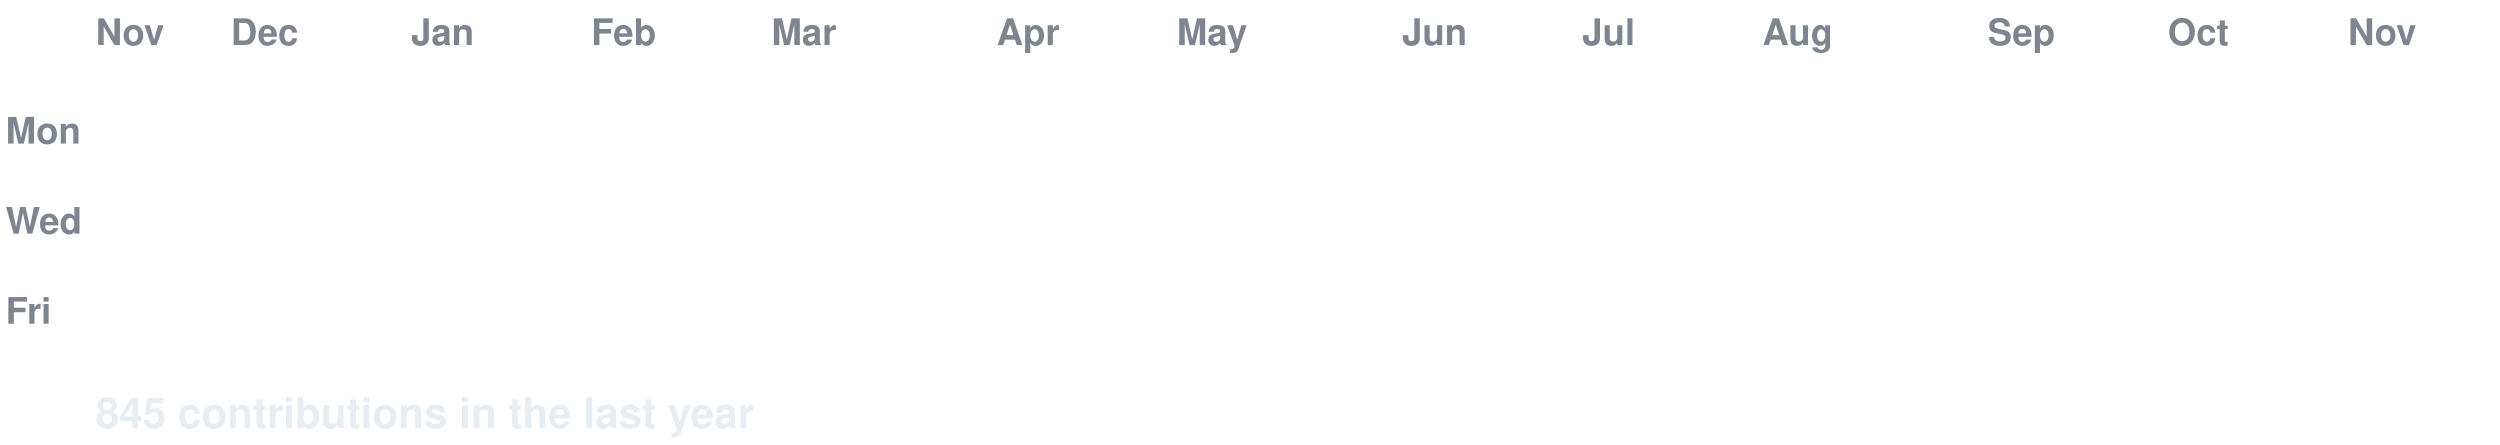
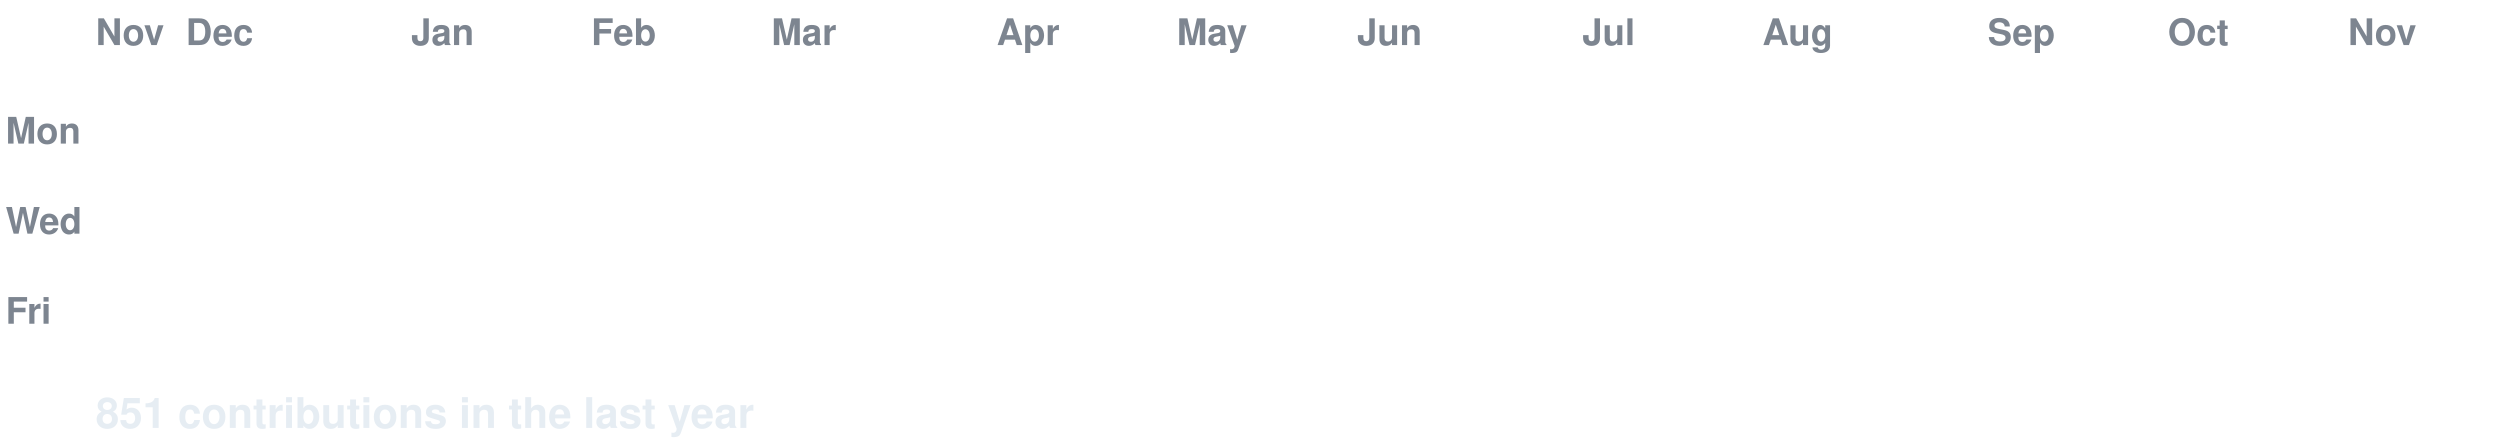
<svg xmlns="http://www.w3.org/2000/svg" width="888" height="158" viewBox="0 0 888 158" font-family="-apple-system,Segoe UI,Helvetica,Arial,sans-serif">
  <style>
  text.lbl { fill:#7d8590; font-size:13px; font-weight:600; }
  text.total { fill:#e6edf3; font-size:15px; font-weight:700; }
  .c { transform-box:fill-box; transform-origin:center; opacity:0; animation:pop 0.55s ease-out both; }
  .g { animation:pop 0.55s ease-out both, flash 0.7s ease-out both; }
  @keyframes pop { 0%{opacity:0;transform:scale(.2)} 60%{opacity:1;transform:scale(1.1)} 100%{opacity:1;transform:scale(1)} }
  @keyframes flash { 0%{filter:brightness(2.4)} 45%{filter:brightness(2.4)} 100%{filter:brightness(1)} }
  @media (prefers-reduced-motion: reduce) { .c { opacity:1 !important; animation:none !important; } }
</style>
  <rect width="888" height="158" fill="none" />
  <text class="lbl" x="34" y="16">Nov</text>
-   <text class="lbl" x="82" y="16">Dec</text>
+   <text class="lbl" x="66" y="16">Dec</text>
  <text class="lbl" x="146" y="16">Jan</text>
  <text class="lbl" x="210" y="16">Feb</text>
  <text class="lbl" x="274" y="16">Mar</text>
  <text class="lbl" x="354" y="16">Apr</text>
  <text class="lbl" x="418" y="16">May</text>
-   <text class="lbl" x="498" y="16">Jun</text>
+   <text class="lbl" x="482" y="16">Jun</text>
  <text class="lbl" x="562" y="16">Jul</text>
  <text class="lbl" x="626" y="16">Aug</text>
  <text class="lbl" x="706" y="16">Sep</text>
  <text class="lbl" x="770" y="16">Oct</text>
  <text class="lbl" x="834" y="16">Nov</text>
  <text class="lbl" x="2" y="51">Mon</text>
  <text class="lbl" x="2" y="83">Wed</text>
  <text class="lbl" x="2" y="115">Fri</text>
  <rect class="c e" x="34" y="24" width="13" height="13" rx="2.5" fill="#161b22" style="animation-delay:0.0s" />
  <rect class="c e" x="34" y="40" width="13" height="13" rx="2.5" fill="#161b22" style="animation-delay:0.036s" />
  <rect class="c e" x="34" y="56" width="13" height="13" rx="2.5" fill="#161b22" style="animation-delay:0.072s" />
  <rect class="c e" x="34" y="72" width="13" height="13" rx="2.5" fill="#161b22" style="animation-delay:0.107s" />
  <rect class="c e" x="34" y="88" width="13" height="13" rx="2.5" fill="#161b22" style="animation-delay:0.143s" />
  <rect class="c e" x="34" y="104" width="13" height="13" rx="2.5" fill="#161b22" style="animation-delay:0.179s" />
  <rect class="c e" x="34" y="120" width="13" height="13" rx="2.5" fill="#161b22" style="animation-delay:0.215s" />
  <rect class="c e" x="50" y="24" width="13" height="13" rx="2.5" fill="#161b22" style="animation-delay:0.065s" />
  <rect class="c e" x="50" y="40" width="13" height="13" rx="2.5" fill="#161b22" style="animation-delay:0.101s" />
  <rect class="c e" x="50" y="56" width="13" height="13" rx="2.5" fill="#161b22" style="animation-delay:0.137s" />
  <rect class="c e" x="50" y="72" width="13" height="13" rx="2.5" fill="#161b22" style="animation-delay:0.173s" />
  <rect class="c e" x="50" y="88" width="13" height="13" rx="2.5" fill="#161b22" style="animation-delay:0.208s" />
  <rect class="c e" x="50" y="104" width="13" height="13" rx="2.5" fill="#161b22" style="animation-delay:0.244s" />
  <rect class="c e" x="50" y="120" width="13" height="13" rx="2.5" fill="#161b22" style="animation-delay:0.28s" />
  <rect class="c e" x="66" y="24" width="13" height="13" rx="2.5" fill="#161b22" style="animation-delay:0.13s" />
  <rect class="c e" x="66" y="40" width="13" height="13" rx="2.5" fill="#161b22" style="animation-delay:0.166s" />
  <rect class="c e" x="66" y="56" width="13" height="13" rx="2.5" fill="#161b22" style="animation-delay:0.202s" />
  <rect class="c e" x="66" y="72" width="13" height="13" rx="2.5" fill="#161b22" style="animation-delay:0.238s" />
  <rect class="c e" x="66" y="88" width="13" height="13" rx="2.5" fill="#161b22" style="animation-delay:0.273s" />
  <rect class="c e" x="66" y="104" width="13" height="13" rx="2.5" fill="#161b22" style="animation-delay:0.309s" />
  <rect class="c e" x="66" y="120" width="13" height="13" rx="2.5" fill="#161b22" style="animation-delay:0.345s" />
  <rect class="c e" x="82" y="24" width="13" height="13" rx="2.5" fill="#161b22" style="animation-delay:0.195s" />
  <rect class="c e" x="82" y="40" width="13" height="13" rx="2.5" fill="#161b22" style="animation-delay:0.231s" />
  <rect class="c e" x="82" y="56" width="13" height="13" rx="2.5" fill="#161b22" style="animation-delay:0.267s" />
  <rect class="c e" x="82" y="72" width="13" height="13" rx="2.5" fill="#161b22" style="animation-delay:0.303s" />
  <rect class="c e" x="82" y="88" width="13" height="13" rx="2.5" fill="#161b22" style="animation-delay:0.339s" />
  <rect class="c e" x="82" y="104" width="13" height="13" rx="2.5" fill="#161b22" style="animation-delay:0.374s" />
  <rect class="c e" x="82" y="120" width="13" height="13" rx="2.5" fill="#161b22" style="animation-delay:0.41s" />
  <rect class="c e" x="98" y="24" width="13" height="13" rx="2.5" fill="#161b22" style="animation-delay:0.26s" />
  <rect class="c e" x="98" y="40" width="13" height="13" rx="2.5" fill="#161b22" style="animation-delay:0.296s" />
  <rect class="c e" x="98" y="56" width="13" height="13" rx="2.5" fill="#161b22" style="animation-delay:0.332s" />
  <rect class="c e" x="98" y="72" width="13" height="13" rx="2.5" fill="#161b22" style="animation-delay:0.368s" />
  <rect class="c e" x="98" y="88" width="13" height="13" rx="2.5" fill="#161b22" style="animation-delay:0.404s" />
  <rect class="c e" x="98" y="104" width="13" height="13" rx="2.5" fill="#161b22" style="animation-delay:0.439s" />
  <rect class="c e" x="98" y="120" width="13" height="13" rx="2.5" fill="#161b22" style="animation-delay:0.475s" />
  <rect class="c e" x="114" y="24" width="13" height="13" rx="2.5" fill="#161b22" style="animation-delay:0.325s" />
  <rect class="c e" x="114" y="40" width="13" height="13" rx="2.5" fill="#161b22" style="animation-delay:0.361s" />
  <rect class="c e" x="114" y="56" width="13" height="13" rx="2.5" fill="#161b22" style="animation-delay:0.397s" />
  <rect class="c e" x="114" y="72" width="13" height="13" rx="2.5" fill="#161b22" style="animation-delay:0.433s" />
  <rect class="c e" x="114" y="88" width="13" height="13" rx="2.5" fill="#161b22" style="animation-delay:0.469s" />
  <rect class="c e" x="114" y="104" width="13" height="13" rx="2.5" fill="#161b22" style="animation-delay:0.505s" />
  <rect class="c e" x="114" y="120" width="13" height="13" rx="2.5" fill="#161b22" style="animation-delay:0.54s" />
  <rect class="c e" x="130" y="24" width="13" height="13" rx="2.5" fill="#161b22" style="animation-delay:0.391s" />
  <rect class="c e" x="130" y="40" width="13" height="13" rx="2.5" fill="#161b22" style="animation-delay:0.426s" />
  <rect class="c e" x="130" y="56" width="13" height="13" rx="2.5" fill="#161b22" style="animation-delay:0.462s" />
  <rect class="c e" x="130" y="72" width="13" height="13" rx="2.5" fill="#161b22" style="animation-delay:0.498s" />
  <rect class="c e" x="130" y="88" width="13" height="13" rx="2.5" fill="#161b22" style="animation-delay:0.534s" />
  <rect class="c e" x="130" y="104" width="13" height="13" rx="2.5" fill="#161b22" style="animation-delay:0.57s" />
  <rect class="c e" x="130" y="120" width="13" height="13" rx="2.5" fill="#161b22" style="animation-delay:0.605s" />
  <rect class="c e" x="146" y="24" width="13" height="13" rx="2.5" fill="#161b22" style="animation-delay:0.456s" />
  <rect class="c e" x="146" y="40" width="13" height="13" rx="2.5" fill="#161b22" style="animation-delay:0.492s" />
  <rect class="c e" x="146" y="56" width="13" height="13" rx="2.5" fill="#161b22" style="animation-delay:0.527s" />
  <rect class="c e" x="146" y="72" width="13" height="13" rx="2.5" fill="#161b22" style="animation-delay:0.563s" />
  <rect class="c e" x="146" y="88" width="13" height="13" rx="2.5" fill="#161b22" style="animation-delay:0.599s" />
  <rect class="c e" x="146" y="104" width="13" height="13" rx="2.5" fill="#161b22" style="animation-delay:0.635s" />
  <rect class="c e" x="146" y="120" width="13" height="13" rx="2.5" fill="#161b22" style="animation-delay:0.671s" />
  <rect class="c e" x="162" y="24" width="13" height="13" rx="2.5" fill="#161b22" style="animation-delay:0.521s" />
  <rect class="c e" x="162" y="40" width="13" height="13" rx="2.5" fill="#161b22" style="animation-delay:0.557s" />
  <rect class="c e" x="162" y="56" width="13" height="13" rx="2.5" fill="#161b22" style="animation-delay:0.592s" />
  <rect class="c e" x="162" y="72" width="13" height="13" rx="2.5" fill="#161b22" style="animation-delay:0.628s" />
  <rect class="c e" x="162" y="88" width="13" height="13" rx="2.5" fill="#161b22" style="animation-delay:0.664s" />
  <rect class="c e" x="162" y="104" width="13" height="13" rx="2.5" fill="#161b22" style="animation-delay:0.7s" />
  <rect class="c e" x="162" y="120" width="13" height="13" rx="2.5" fill="#161b22" style="animation-delay:0.736s" />
  <rect class="c e" x="178" y="24" width="13" height="13" rx="2.5" fill="#161b22" style="animation-delay:0.586s" />
  <rect class="c e" x="178" y="40" width="13" height="13" rx="2.5" fill="#161b22" style="animation-delay:0.622s" />
  <rect class="c e" x="178" y="56" width="13" height="13" rx="2.5" fill="#161b22" style="animation-delay:0.658s" />
  <rect class="c e" x="178" y="72" width="13" height="13" rx="2.5" fill="#161b22" style="animation-delay:0.693s" />
  <rect class="c e" x="178" y="88" width="13" height="13" rx="2.5" fill="#161b22" style="animation-delay:0.729s" />
  <rect class="c e" x="178" y="104" width="13" height="13" rx="2.5" fill="#161b22" style="animation-delay:0.765s" />
  <rect class="c e" x="178" y="120" width="13" height="13" rx="2.5" fill="#161b22" style="animation-delay:0.801s" />
  <rect class="c e" x="194" y="24" width="13" height="13" rx="2.5" fill="#161b22" style="animation-delay:0.651s" />
  <rect class="c e" x="194" y="40" width="13" height="13" rx="2.5" fill="#161b22" style="animation-delay:0.687s" />
  <rect class="c e" x="194" y="56" width="13" height="13" rx="2.5" fill="#161b22" style="animation-delay:0.723s" />
  <rect class="c e" x="194" y="72" width="13" height="13" rx="2.5" fill="#161b22" style="animation-delay:0.758s" />
  <rect class="c e" x="194" y="88" width="13" height="13" rx="2.5" fill="#161b22" style="animation-delay:0.794s" />
  <rect class="c e" x="194" y="104" width="13" height="13" rx="2.5" fill="#161b22" style="animation-delay:0.83s" />
  <rect class="c e" x="194" y="120" width="13" height="13" rx="2.5" fill="#161b22" style="animation-delay:0.866s" />
  <rect class="c e" x="210" y="24" width="13" height="13" rx="2.5" fill="#161b22" style="animation-delay:0.716s" />
  <rect class="c e" x="210" y="40" width="13" height="13" rx="2.5" fill="#161b22" style="animation-delay:0.752s" />
  <rect class="c e" x="210" y="56" width="13" height="13" rx="2.5" fill="#161b22" style="animation-delay:0.788s" />
  <rect class="c e" x="210" y="72" width="13" height="13" rx="2.5" fill="#161b22" style="animation-delay:0.824s" />
  <rect class="c e" x="210" y="88" width="13" height="13" rx="2.5" fill="#161b22" style="animation-delay:0.859s" />
  <rect class="c e" x="210" y="104" width="13" height="13" rx="2.5" fill="#161b22" style="animation-delay:0.895s" />
  <rect class="c e" x="210" y="120" width="13" height="13" rx="2.5" fill="#161b22" style="animation-delay:0.931s" />
  <rect class="c e" x="226" y="24" width="13" height="13" rx="2.5" fill="#161b22" style="animation-delay:0.781s" />
  <rect class="c e" x="226" y="40" width="13" height="13" rx="2.5" fill="#161b22" style="animation-delay:0.817s" />
  <rect class="c e" x="226" y="56" width="13" height="13" rx="2.5" fill="#161b22" style="animation-delay:0.853s" />
  <rect class="c e" x="226" y="72" width="13" height="13" rx="2.5" fill="#161b22" style="animation-delay:0.889s" />
  <rect class="c e" x="226" y="88" width="13" height="13" rx="2.5" fill="#161b22" style="animation-delay:0.924s" />
  <rect class="c e" x="226" y="104" width="13" height="13" rx="2.5" fill="#161b22" style="animation-delay:0.96s" />
  <rect class="c e" x="226" y="120" width="13" height="13" rx="2.5" fill="#161b22" style="animation-delay:0.996s" />
  <rect class="c e" x="242" y="24" width="13" height="13" rx="2.5" fill="#161b22" style="animation-delay:0.846s" />
  <rect class="c e" x="242" y="40" width="13" height="13" rx="2.5" fill="#161b22" style="animation-delay:0.882s" />
  <rect class="c e" x="242" y="56" width="13" height="13" rx="2.5" fill="#161b22" style="animation-delay:0.918s" />
  <rect class="c e" x="242" y="72" width="13" height="13" rx="2.5" fill="#161b22" style="animation-delay:0.954s" />
  <rect class="c e" x="242" y="88" width="13" height="13" rx="2.5" fill="#161b22" style="animation-delay:0.99s" />
  <rect class="c e" x="242" y="104" width="13" height="13" rx="2.5" fill="#161b22" style="animation-delay:1.025s" />
  <rect class="c e" x="242" y="120" width="13" height="13" rx="2.5" fill="#161b22" style="animation-delay:1.061s" />
  <rect class="c e" x="258" y="24" width="13" height="13" rx="2.5" fill="#161b22" style="animation-delay:0.911s" />
  <rect class="c e" x="258" y="40" width="13" height="13" rx="2.5" fill="#161b22" style="animation-delay:0.947s" />
  <rect class="c e" x="258" y="56" width="13" height="13" rx="2.5" fill="#161b22" style="animation-delay:0.983s" />
  <rect class="c e" x="258" y="72" width="13" height="13" rx="2.5" fill="#161b22" style="animation-delay:1.019s" />
  <rect class="c e" x="258" y="88" width="13" height="13" rx="2.5" fill="#161b22" style="animation-delay:1.055s" />
  <rect class="c e" x="258" y="104" width="13" height="13" rx="2.5" fill="#161b22" style="animation-delay:1.09s" />
  <rect class="c e" x="258" y="120" width="13" height="13" rx="2.5" fill="#161b22" style="animation-delay:1.126s" />
  <rect class="c e" x="274" y="24" width="13" height="13" rx="2.5" fill="#161b22" style="animation-delay:0.976s" />
  <rect class="c e" x="274" y="40" width="13" height="13" rx="2.5" fill="#161b22" style="animation-delay:1.012s" />
  <rect class="c e" x="274" y="56" width="13" height="13" rx="2.5" fill="#161b22" style="animation-delay:1.048s" />
  <rect class="c e" x="274" y="72" width="13" height="13" rx="2.5" fill="#161b22" style="animation-delay:1.084s" />
  <rect class="c e" x="274" y="88" width="13" height="13" rx="2.5" fill="#161b22" style="animation-delay:1.12s" />
  <rect class="c e" x="274" y="104" width="13" height="13" rx="2.5" fill="#161b22" style="animation-delay:1.156s" />
  <rect class="c e" x="274" y="120" width="13" height="13" rx="2.5" fill="#161b22" style="animation-delay:1.191s" />
  <rect class="c e" x="290" y="24" width="13" height="13" rx="2.5" fill="#161b22" style="animation-delay:1.042s" />
  <rect class="c e" x="290" y="40" width="13" height="13" rx="2.5" fill="#161b22" style="animation-delay:1.077s" />
  <rect class="c e" x="290" y="56" width="13" height="13" rx="2.5" fill="#161b22" style="animation-delay:1.113s" />
  <rect class="c e" x="290" y="72" width="13" height="13" rx="2.5" fill="#161b22" style="animation-delay:1.149s" />
  <rect class="c e" x="290" y="88" width="13" height="13" rx="2.5" fill="#161b22" style="animation-delay:1.185s" />
  <rect class="c e" x="290" y="104" width="13" height="13" rx="2.5" fill="#161b22" style="animation-delay:1.221s" />
  <rect class="c e" x="290" y="120" width="13" height="13" rx="2.5" fill="#161b22" style="animation-delay:1.256s" />
  <rect class="c e" x="306" y="24" width="13" height="13" rx="2.5" fill="#161b22" style="animation-delay:1.107s" />
  <rect class="c e" x="306" y="40" width="13" height="13" rx="2.5" fill="#161b22" style="animation-delay:1.142s" />
  <rect class="c e" x="306" y="56" width="13" height="13" rx="2.5" fill="#161b22" style="animation-delay:1.178s" />
  <rect class="c e" x="306" y="72" width="13" height="13" rx="2.5" fill="#161b22" style="animation-delay:1.214s" />
  <rect class="c e" x="306" y="88" width="13" height="13" rx="2.5" fill="#161b22" style="animation-delay:1.25s" />
  <rect class="c e" x="306" y="104" width="13" height="13" rx="2.5" fill="#161b22" style="animation-delay:1.286s" />
  <rect class="c e" x="306" y="120" width="13" height="13" rx="2.5" fill="#161b22" style="animation-delay:1.322s" />
  <rect class="c e" x="322" y="24" width="13" height="13" rx="2.5" fill="#161b22" style="animation-delay:1.172s" />
  <rect class="c e" x="322" y="40" width="13" height="13" rx="2.5" fill="#161b22" style="animation-delay:1.208s" />
  <rect class="c e" x="322" y="56" width="13" height="13" rx="2.5" fill="#161b22" style="animation-delay:1.243s" />
  <rect class="c e" x="322" y="72" width="13" height="13" rx="2.5" fill="#161b22" style="animation-delay:1.279s" />
  <rect class="c e" x="322" y="88" width="13" height="13" rx="2.5" fill="#161b22" style="animation-delay:1.315s" />
  <rect class="c e" x="322" y="104" width="13" height="13" rx="2.5" fill="#161b22" style="animation-delay:1.351s" />
  <rect class="c e" x="322" y="120" width="13" height="13" rx="2.5" fill="#161b22" style="animation-delay:1.387s" />
  <rect class="c e" x="338" y="24" width="13" height="13" rx="2.5" fill="#161b22" style="animation-delay:1.237s" />
  <rect class="c e" x="338" y="40" width="13" height="13" rx="2.5" fill="#161b22" style="animation-delay:1.273s" />
  <rect class="c e" x="338" y="56" width="13" height="13" rx="2.5" fill="#161b22" style="animation-delay:1.308s" />
  <rect class="c e" x="338" y="72" width="13" height="13" rx="2.5" fill="#161b22" style="animation-delay:1.344s" />
  <rect class="c e" x="338" y="88" width="13" height="13" rx="2.5" fill="#161b22" style="animation-delay:1.38s" />
  <rect class="c e" x="338" y="104" width="13" height="13" rx="2.5" fill="#161b22" style="animation-delay:1.416s" />
  <rect class="c e" x="338" y="120" width="13" height="13" rx="2.5" fill="#161b22" style="animation-delay:1.452s" />
  <rect class="c e" x="354" y="24" width="13" height="13" rx="2.5" fill="#161b22" style="animation-delay:1.302s" />
  <rect class="c e" x="354" y="40" width="13" height="13" rx="2.5" fill="#161b22" style="animation-delay:1.338s" />
  <rect class="c e" x="354" y="56" width="13" height="13" rx="2.5" fill="#161b22" style="animation-delay:1.374s" />
  <rect class="c e" x="354" y="72" width="13" height="13" rx="2.5" fill="#161b22" style="animation-delay:1.409s" />
  <rect class="c e" x="354" y="88" width="13" height="13" rx="2.5" fill="#161b22" style="animation-delay:1.445s" />
  <rect class="c e" x="354" y="104" width="13" height="13" rx="2.5" fill="#161b22" style="animation-delay:1.481s" />
  <rect class="c e" x="354" y="120" width="13" height="13" rx="2.5" fill="#161b22" style="animation-delay:1.517s" />
  <rect class="c e" x="370" y="24" width="13" height="13" rx="2.5" fill="#161b22" style="animation-delay:1.367s" />
  <rect class="c e" x="370" y="40" width="13" height="13" rx="2.5" fill="#161b22" style="animation-delay:1.403s" />
  <rect class="c e" x="370" y="56" width="13" height="13" rx="2.5" fill="#161b22" style="animation-delay:1.439s" />
  <rect class="c e" x="370" y="72" width="13" height="13" rx="2.5" fill="#161b22" style="animation-delay:1.475s" />
  <rect class="c e" x="370" y="88" width="13" height="13" rx="2.5" fill="#161b22" style="animation-delay:1.51s" />
  <rect class="c e" x="370" y="104" width="13" height="13" rx="2.5" fill="#161b22" style="animation-delay:1.546s" />
  <rect class="c e" x="370" y="120" width="13" height="13" rx="2.5" fill="#161b22" style="animation-delay:1.582s" />
  <rect class="c e" x="386" y="24" width="13" height="13" rx="2.5" fill="#161b22" style="animation-delay:1.432s" />
  <rect class="c e" x="386" y="40" width="13" height="13" rx="2.5" fill="#161b22" style="animation-delay:1.468s" />
  <rect class="c e" x="386" y="56" width="13" height="13" rx="2.5" fill="#161b22" style="animation-delay:1.504s" />
  <rect class="c e" x="386" y="72" width="13" height="13" rx="2.5" fill="#161b22" style="animation-delay:1.54s" />
  <rect class="c e" x="386" y="88" width="13" height="13" rx="2.5" fill="#161b22" style="animation-delay:1.575s" />
  <rect class="c e" x="386" y="104" width="13" height="13" rx="2.5" fill="#161b22" style="animation-delay:1.611s" />
  <rect class="c e" x="386" y="120" width="13" height="13" rx="2.5" fill="#161b22" style="animation-delay:1.647s" />
  <rect class="c e" x="402" y="24" width="13" height="13" rx="2.5" fill="#161b22" style="animation-delay:1.497s" />
  <rect class="c e" x="402" y="40" width="13" height="13" rx="2.5" fill="#161b22" style="animation-delay:1.533s" />
  <rect class="c e" x="402" y="56" width="13" height="13" rx="2.5" fill="#161b22" style="animation-delay:1.569s" />
  <rect class="c e" x="402" y="72" width="13" height="13" rx="2.5" fill="#161b22" style="animation-delay:1.605s" />
  <rect class="c e" x="402" y="88" width="13" height="13" rx="2.5" fill="#161b22" style="animation-delay:1.641s" />
  <rect class="c e" x="402" y="104" width="13" height="13" rx="2.5" fill="#161b22" style="animation-delay:1.676s" />
  <rect class="c e" x="402" y="120" width="13" height="13" rx="2.5" fill="#161b22" style="animation-delay:1.712s" />
  <rect class="c e" x="418" y="24" width="13" height="13" rx="2.5" fill="#161b22" style="animation-delay:1.562s" />
  <rect class="c e" x="418" y="40" width="13" height="13" rx="2.5" fill="#161b22" style="animation-delay:1.598s" />
  <rect class="c e" x="418" y="56" width="13" height="13" rx="2.5" fill="#161b22" style="animation-delay:1.634s" />
  <rect class="c e" x="418" y="72" width="13" height="13" rx="2.5" fill="#161b22" style="animation-delay:1.67s" />
  <rect class="c e" x="418" y="88" width="13" height="13" rx="2.5" fill="#161b22" style="animation-delay:1.706s" />
  <rect class="c e" x="418" y="104" width="13" height="13" rx="2.5" fill="#161b22" style="animation-delay:1.741s" />
  <rect class="c e" x="418" y="120" width="13" height="13" rx="2.5" fill="#161b22" style="animation-delay:1.777s" />
  <rect class="c e" x="434" y="24" width="13" height="13" rx="2.5" fill="#161b22" style="animation-delay:1.627s" />
  <rect class="c e" x="434" y="40" width="13" height="13" rx="2.5" fill="#161b22" style="animation-delay:1.663s" />
  <rect class="c e" x="434" y="56" width="13" height="13" rx="2.5" fill="#161b22" style="animation-delay:1.699s" />
  <rect class="c e" x="434" y="72" width="13" height="13" rx="2.5" fill="#161b22" style="animation-delay:1.735s" />
  <rect class="c e" x="434" y="88" width="13" height="13" rx="2.5" fill="#161b22" style="animation-delay:1.771s" />
  <rect class="c e" x="434" y="104" width="13" height="13" rx="2.5" fill="#161b22" style="animation-delay:1.807s" />
  <rect class="c e" x="434" y="120" width="13" height="13" rx="2.5" fill="#161b22" style="animation-delay:1.842s" />
  <rect class="c e" x="450" y="24" width="13" height="13" rx="2.5" fill="#161b22" style="animation-delay:1.693s" />
  <rect class="c e" x="450" y="40" width="13" height="13" rx="2.5" fill="#161b22" style="animation-delay:1.728s" />
  <rect class="c e" x="450" y="56" width="13" height="13" rx="2.5" fill="#161b22" style="animation-delay:1.764s" />
  <rect class="c e" x="450" y="72" width="13" height="13" rx="2.5" fill="#161b22" style="animation-delay:1.8s" />
  <rect class="c e" x="450" y="88" width="13" height="13" rx="2.5" fill="#161b22" style="animation-delay:1.836s" />
  <rect class="c e" x="450" y="104" width="13" height="13" rx="2.5" fill="#161b22" style="animation-delay:1.872s" />
  <rect class="c e" x="450" y="120" width="13" height="13" rx="2.5" fill="#161b22" style="animation-delay:1.907s" />
  <rect class="c e" x="466" y="24" width="13" height="13" rx="2.5" fill="#161b22" style="animation-delay:1.758s" />
  <rect class="c e" x="466" y="40" width="13" height="13" rx="2.5" fill="#161b22" style="animation-delay:1.793s" />
  <rect class="c e" x="466" y="56" width="13" height="13" rx="2.5" fill="#161b22" style="animation-delay:1.829s" />
  <rect class="c e" x="466" y="72" width="13" height="13" rx="2.5" fill="#161b22" style="animation-delay:1.865s" />
  <rect class="c e" x="466" y="88" width="13" height="13" rx="2.5" fill="#161b22" style="animation-delay:1.901s" />
  <rect class="c e" x="466" y="104" width="13" height="13" rx="2.5" fill="#161b22" style="animation-delay:1.937s" />
  <rect class="c e" x="466" y="120" width="13" height="13" rx="2.5" fill="#161b22" style="animation-delay:1.973s" />
  <rect class="c e" x="482" y="24" width="13" height="13" rx="2.5" fill="#161b22" style="animation-delay:1.823s" />
  <rect class="c e" x="482" y="40" width="13" height="13" rx="2.5" fill="#161b22" style="animation-delay:1.859s" />
  <rect class="c e" x="482" y="56" width="13" height="13" rx="2.5" fill="#161b22" style="animation-delay:1.894s" />
  <rect class="c e" x="482" y="72" width="13" height="13" rx="2.5" fill="#161b22" style="animation-delay:1.93s" />
  <rect class="c e" x="482" y="88" width="13" height="13" rx="2.5" fill="#161b22" style="animation-delay:1.966s" />
  <rect class="c e" x="482" y="104" width="13" height="13" rx="2.5" fill="#161b22" style="animation-delay:2.002s" />
  <rect class="c e" x="482" y="120" width="13" height="13" rx="2.5" fill="#161b22" style="animation-delay:2.038s" />
  <rect class="c e" x="498" y="24" width="13" height="13" rx="2.5" fill="#161b22" style="animation-delay:1.888s" />
  <rect class="c e" x="498" y="40" width="13" height="13" rx="2.5" fill="#161b22" style="animation-delay:1.924s" />
  <rect class="c e" x="498" y="56" width="13" height="13" rx="2.5" fill="#161b22" style="animation-delay:1.959s" />
  <rect class="c e" x="498" y="72" width="13" height="13" rx="2.5" fill="#161b22" style="animation-delay:1.995s" />
  <rect class="c e" x="498" y="88" width="13" height="13" rx="2.5" fill="#161b22" style="animation-delay:2.031s" />
  <rect class="c e" x="498" y="104" width="13" height="13" rx="2.5" fill="#161b22" style="animation-delay:2.067s" />
  <rect class="c e" x="498" y="120" width="13" height="13" rx="2.5" fill="#161b22" style="animation-delay:2.103s" />
  <rect class="c e" x="514" y="24" width="13" height="13" rx="2.5" fill="#161b22" style="animation-delay:1.953s" />
  <rect class="c e" x="514" y="40" width="13" height="13" rx="2.5" fill="#161b22" style="animation-delay:1.989s" />
  <rect class="c e" x="514" y="56" width="13" height="13" rx="2.5" fill="#161b22" style="animation-delay:2.025s" />
  <rect class="c e" x="514" y="72" width="13" height="13" rx="2.5" fill="#161b22" style="animation-delay:2.06s" />
  <rect class="c e" x="514" y="88" width="13" height="13" rx="2.5" fill="#161b22" style="animation-delay:2.096s" />
  <rect class="c e" x="514" y="104" width="13" height="13" rx="2.5" fill="#161b22" style="animation-delay:2.132s" />
  <rect class="c e" x="514" y="120" width="13" height="13" rx="2.5" fill="#161b22" style="animation-delay:2.168s" />
  <rect class="c e" x="530" y="24" width="13" height="13" rx="2.5" fill="#161b22" style="animation-delay:2.018s" />
  <rect class="c e" x="530" y="40" width="13" height="13" rx="2.5" fill="#161b22" style="animation-delay:2.054s" />
  <rect class="c e" x="530" y="56" width="13" height="13" rx="2.5" fill="#161b22" style="animation-delay:2.09s" />
  <rect class="c e" x="530" y="72" width="13" height="13" rx="2.5" fill="#161b22" style="animation-delay:2.125s" />
  <rect class="c e" x="530" y="88" width="13" height="13" rx="2.5" fill="#161b22" style="animation-delay:2.161s" />
  <rect class="c e" x="530" y="104" width="13" height="13" rx="2.5" fill="#161b22" style="animation-delay:2.197s" />
  <rect class="c e" x="530" y="120" width="13" height="13" rx="2.5" fill="#161b22" style="animation-delay:2.233s" />
  <rect class="c e" x="546" y="24" width="13" height="13" rx="2.5" fill="#161b22" style="animation-delay:2.083s" />
  <rect class="c e" x="546" y="40" width="13" height="13" rx="2.5" fill="#161b22" style="animation-delay:2.119s" />
  <rect class="c e" x="546" y="56" width="13" height="13" rx="2.5" fill="#161b22" style="animation-delay:2.155s" />
  <rect class="c e" x="546" y="72" width="13" height="13" rx="2.5" fill="#161b22" style="animation-delay:2.191s" />
  <rect class="c e" x="546" y="88" width="13" height="13" rx="2.5" fill="#161b22" style="animation-delay:2.226s" />
  <rect class="c e" x="546" y="104" width="13" height="13" rx="2.5" fill="#161b22" style="animation-delay:2.262s" />
  <rect class="c e" x="546" y="120" width="13" height="13" rx="2.5" fill="#161b22" style="animation-delay:2.298s" />
  <rect class="c e" x="562" y="24" width="13" height="13" rx="2.5" fill="#161b22" style="animation-delay:2.148s" />
  <rect class="c e" x="562" y="40" width="13" height="13" rx="2.5" fill="#161b22" style="animation-delay:2.184s" />
  <rect class="c e" x="562" y="56" width="13" height="13" rx="2.5" fill="#161b22" style="animation-delay:2.22s" />
  <rect class="c e" x="562" y="72" width="13" height="13" rx="2.5" fill="#161b22" style="animation-delay:2.256s" />
  <rect class="c e" x="562" y="88" width="13" height="13" rx="2.5" fill="#161b22" style="animation-delay:2.292s" />
  <rect class="c e" x="562" y="104" width="13" height="13" rx="2.5" fill="#161b22" style="animation-delay:2.327s" />
  <rect class="c e" x="562" y="120" width="13" height="13" rx="2.5" fill="#161b22" style="animation-delay:2.363s" />
  <rect class="c e" x="578" y="24" width="13" height="13" rx="2.5" fill="#161b22" style="animation-delay:2.213s" />
  <rect class="c e" x="578" y="40" width="13" height="13" rx="2.5" fill="#161b22" style="animation-delay:2.249s" />
  <rect class="c e" x="578" y="56" width="13" height="13" rx="2.5" fill="#161b22" style="animation-delay:2.285s" />
  <rect class="c e" x="578" y="72" width="13" height="13" rx="2.5" fill="#161b22" style="animation-delay:2.321s" />
-   <rect class="c e" x="578" y="88" width="13" height="13" rx="2.5" fill="#161b22" style="animation-delay:2.357s" />
-   <rect class="c g" x="578" y="104" width="13" height="13" rx="2.5" fill="#0e4429" style="animation-delay:2.392s" />
+   <rect class="c g" x="578" y="88" width="13" height="13" rx="2.5" fill="#0e4429" style="animation-delay:2.357s" />
+   <rect class="c e" x="578" y="104" width="13" height="13" rx="2.5" fill="#161b22" style="animation-delay:2.392s" />
  <rect class="c e" x="578" y="120" width="13" height="13" rx="2.5" fill="#161b22" style="animation-delay:2.428s" />
  <rect class="c e" x="594" y="24" width="13" height="13" rx="2.5" fill="#161b22" style="animation-delay:2.278s" />
  <rect class="c e" x="594" y="40" width="13" height="13" rx="2.5" fill="#161b22" style="animation-delay:2.314s" />
  <rect class="c e" x="594" y="56" width="13" height="13" rx="2.5" fill="#161b22" style="animation-delay:2.35s" />
  <rect class="c e" x="594" y="72" width="13" height="13" rx="2.5" fill="#161b22" style="animation-delay:2.386s" />
-   <rect class="c e" x="594" y="88" width="13" height="13" rx="2.5" fill="#161b22" style="animation-delay:2.422s" />
-   <rect class="c g" x="594" y="104" width="13" height="13" rx="2.5" fill="#006d32" style="animation-delay:2.458s" />
+   <rect class="c g" x="594" y="88" width="13" height="13" rx="2.5" fill="#006d32" style="animation-delay:2.422s" />
+   <rect class="c e" x="594" y="104" width="13" height="13" rx="2.5" fill="#161b22" style="animation-delay:2.458s" />
  <rect class="c e" x="594" y="120" width="13" height="13" rx="2.5" fill="#161b22" style="animation-delay:2.493s" />
  <rect class="c e" x="610" y="24" width="13" height="13" rx="2.5" fill="#161b22" style="animation-delay:2.344s" />
  <rect class="c e" x="610" y="40" width="13" height="13" rx="2.5" fill="#161b22" style="animation-delay:2.379s" />
  <rect class="c e" x="610" y="56" width="13" height="13" rx="2.5" fill="#161b22" style="animation-delay:2.415s" />
  <rect class="c e" x="610" y="72" width="13" height="13" rx="2.5" fill="#161b22" style="animation-delay:2.451s" />
  <rect class="c e" x="610" y="88" width="13" height="13" rx="2.5" fill="#161b22" style="animation-delay:2.487s" />
  <rect class="c e" x="610" y="104" width="13" height="13" rx="2.5" fill="#161b22" style="animation-delay:2.523s" />
  <rect class="c e" x="610" y="120" width="13" height="13" rx="2.5" fill="#161b22" style="animation-delay:2.558s" />
  <rect class="c e" x="626" y="24" width="13" height="13" rx="2.5" fill="#161b22" style="animation-delay:2.409s" />
  <rect class="c e" x="626" y="40" width="13" height="13" rx="2.5" fill="#161b22" style="animation-delay:2.444s" />
  <rect class="c e" x="626" y="56" width="13" height="13" rx="2.5" fill="#161b22" style="animation-delay:2.48s" />
  <rect class="c e" x="626" y="72" width="13" height="13" rx="2.5" fill="#161b22" style="animation-delay:2.516s" />
  <rect class="c e" x="626" y="88" width="13" height="13" rx="2.5" fill="#161b22" style="animation-delay:2.552s" />
  <rect class="c e" x="626" y="104" width="13" height="13" rx="2.5" fill="#161b22" style="animation-delay:2.588s" />
  <rect class="c e" x="626" y="120" width="13" height="13" rx="2.5" fill="#161b22" style="animation-delay:2.624s" />
-   <rect class="c e" x="642" y="24" width="13" height="13" rx="2.5" fill="#161b22" style="animation-delay:2.474s" />
+   <rect class="c g" x="642" y="24" width="13" height="13" rx="2.5" fill="#26a641" style="animation-delay:2.474s" />
  <rect class="c g" x="642" y="40" width="13" height="13" rx="2.5" fill="#26a641" style="animation-delay:2.51s" />
-   <rect class="c g" x="642" y="56" width="13" height="13" rx="2.5" fill="#26a641" style="animation-delay:2.545s" />
-   <rect class="c g" x="642" y="72" width="13" height="13" rx="2.5" fill="#0e4429" style="animation-delay:2.581s" />
+   <rect class="c g" x="642" y="56" width="13" height="13" rx="2.5" fill="#0e4429" style="animation-delay:2.545s" />
+   <rect class="c g" x="642" y="72" width="13" height="13" rx="2.5" fill="#006d32" style="animation-delay:2.581s" />
  <rect class="c g" x="642" y="88" width="13" height="13" rx="2.5" fill="#006d32" style="animation-delay:2.617s" />
-   <rect class="c g" x="642" y="104" width="13" height="13" rx="2.5" fill="#006d32" style="animation-delay:2.653s" />
+   <rect class="c g" x="642" y="104" width="13" height="13" rx="2.5" fill="#0e4429" style="animation-delay:2.653s" />
  <rect class="c g" x="642" y="120" width="13" height="13" rx="2.5" fill="#0e4429" style="animation-delay:2.689s" />
  <rect class="c g" x="658" y="24" width="13" height="13" rx="2.5" fill="#0e4429" style="animation-delay:2.539s" />
  <rect class="c g" x="658" y="40" width="13" height="13" rx="2.5" fill="#0e4429" style="animation-delay:2.575s" />
  <rect class="c g" x="658" y="56" width="13" height="13" rx="2.5" fill="#0e4429" style="animation-delay:2.61s" />
  <rect class="c g" x="658" y="72" width="13" height="13" rx="2.5" fill="#0e4429" style="animation-delay:2.646s" />
  <rect class="c g" x="658" y="88" width="13" height="13" rx="2.5" fill="#0e4429" style="animation-delay:2.682s" />
  <rect class="c g" x="658" y="104" width="13" height="13" rx="2.5" fill="#0e4429" style="animation-delay:2.718s" />
  <rect class="c g" x="658" y="120" width="13" height="13" rx="2.5" fill="#0e4429" style="animation-delay:2.754s" />
  <rect class="c g" x="674" y="24" width="13" height="13" rx="2.5" fill="#0e4429" style="animation-delay:2.604s" />
  <rect class="c g" x="674" y="40" width="13" height="13" rx="2.5" fill="#0e4429" style="animation-delay:2.64s" />
  <rect class="c g" x="674" y="56" width="13" height="13" rx="2.5" fill="#0e4429" style="animation-delay:2.676s" />
  <rect class="c g" x="674" y="72" width="13" height="13" rx="2.5" fill="#0e4429" style="animation-delay:2.711s" />
  <rect class="c g" x="674" y="88" width="13" height="13" rx="2.5" fill="#0e4429" style="animation-delay:2.747s" />
  <rect class="c g" x="674" y="104" width="13" height="13" rx="2.5" fill="#0e4429" style="animation-delay:2.783s" />
  <rect class="c g" x="674" y="120" width="13" height="13" rx="2.5" fill="#0e4429" style="animation-delay:2.819s" />
  <rect class="c g" x="690" y="24" width="13" height="13" rx="2.5" fill="#0e4429" style="animation-delay:2.669s" />
  <rect class="c g" x="690" y="40" width="13" height="13" rx="2.5" fill="#0e4429" style="animation-delay:2.705s" />
  <rect class="c g" x="690" y="56" width="13" height="13" rx="2.5" fill="#0e4429" style="animation-delay:2.741s" />
  <rect class="c g" x="690" y="72" width="13" height="13" rx="2.5" fill="#0e4429" style="animation-delay:2.776s" />
  <rect class="c g" x="690" y="88" width="13" height="13" rx="2.5" fill="#0e4429" style="animation-delay:2.812s" />
  <rect class="c g" x="690" y="104" width="13" height="13" rx="2.5" fill="#0e4429" style="animation-delay:2.848s" />
  <rect class="c g" x="690" y="120" width="13" height="13" rx="2.5" fill="#0e4429" style="animation-delay:2.884s" />
  <rect class="c g" x="706" y="24" width="13" height="13" rx="2.5" fill="#0e4429" style="animation-delay:2.734s" />
  <rect class="c g" x="706" y="40" width="13" height="13" rx="2.5" fill="#0e4429" style="animation-delay:2.77s" />
  <rect class="c g" x="706" y="56" width="13" height="13" rx="2.5" fill="#0e4429" style="animation-delay:2.806s" />
  <rect class="c g" x="706" y="72" width="13" height="13" rx="2.5" fill="#0e4429" style="animation-delay:2.842s" />
  <rect class="c g" x="706" y="88" width="13" height="13" rx="2.5" fill="#0e4429" style="animation-delay:2.877s" />
  <rect class="c g" x="706" y="104" width="13" height="13" rx="2.5" fill="#0e4429" style="animation-delay:2.913s" />
-   <rect class="c g" x="706" y="120" width="13" height="13" rx="2.5" fill="#0e4429" style="animation-delay:2.949s" />
+   <rect class="c g" x="706" y="120" width="13" height="13" rx="2.5" fill="#006d32" style="animation-delay:2.949s" />
  <rect class="c g" x="722" y="24" width="13" height="13" rx="2.5" fill="#006d32" style="animation-delay:2.799s" />
-   <rect class="c g" x="722" y="40" width="13" height="13" rx="2.5" fill="#006d32" style="animation-delay:2.835s" />
-   <rect class="c g" x="722" y="56" width="13" height="13" rx="2.5" fill="#0e4429" style="animation-delay:2.871s" />
-   <rect class="c g" x="722" y="72" width="13" height="13" rx="2.5" fill="#006d32" style="animation-delay:2.907s" />
+   <rect class="c g" x="722" y="40" width="13" height="13" rx="2.5" fill="#0e4429" style="animation-delay:2.835s" />
+   <rect class="c g" x="722" y="56" width="13" height="13" rx="2.5" fill="#006d32" style="animation-delay:2.871s" />
+   <rect class="c g" x="722" y="72" width="13" height="13" rx="2.5" fill="#0e4429" style="animation-delay:2.907s" />
  <rect class="c g" x="722" y="88" width="13" height="13" rx="2.5" fill="#0e4429" style="animation-delay:2.942s" />
  <rect class="c g" x="722" y="104" width="13" height="13" rx="2.5" fill="#0e4429" style="animation-delay:2.978s" />
  <rect class="c g" x="722" y="120" width="13" height="13" rx="2.5" fill="#0e4429" style="animation-delay:3.014s" />
  <rect class="c g" x="738" y="24" width="13" height="13" rx="2.5" fill="#0e4429" style="animation-delay:2.864s" />
  <rect class="c g" x="738" y="40" width="13" height="13" rx="2.5" fill="#0e4429" style="animation-delay:2.9s" />
  <rect class="c g" x="738" y="56" width="13" height="13" rx="2.5" fill="#0e4429" style="animation-delay:2.936s" />
  <rect class="c g" x="738" y="72" width="13" height="13" rx="2.5" fill="#0e4429" style="animation-delay:2.972s" />
  <rect class="c g" x="738" y="88" width="13" height="13" rx="2.5" fill="#0e4429" style="animation-delay:3.008s" />
  <rect class="c g" x="738" y="104" width="13" height="13" rx="2.5" fill="#0e4429" style="animation-delay:3.043s" />
  <rect class="c g" x="738" y="120" width="13" height="13" rx="2.5" fill="#0e4429" style="animation-delay:3.079s" />
-   <rect class="c g" x="754" y="24" width="13" height="13" rx="2.5" fill="#0e4429" style="animation-delay:2.929s" />
-   <rect class="c g" x="754" y="40" width="13" height="13" rx="2.5" fill="#006d32" style="animation-delay:2.965s" />
+   <rect class="c g" x="754" y="24" width="13" height="13" rx="2.5" fill="#006d32" style="animation-delay:2.929s" />
+   <rect class="c g" x="754" y="40" width="13" height="13" rx="2.5" fill="#0e4429" style="animation-delay:2.965s" />
  <rect class="c g" x="754" y="56" width="13" height="13" rx="2.5" fill="#0e4429" style="animation-delay:3.001s" />
  <rect class="c g" x="754" y="72" width="13" height="13" rx="2.5" fill="#0e4429" style="animation-delay:3.037s" />
  <rect class="c g" x="754" y="88" width="13" height="13" rx="2.5" fill="#0e4429" style="animation-delay:3.073s" />
  <rect class="c g" x="754" y="104" width="13" height="13" rx="2.5" fill="#0e4429" style="animation-delay:3.108s" />
  <rect class="c g" x="754" y="120" width="13" height="13" rx="2.5" fill="#0e4429" style="animation-delay:3.144s" />
  <rect class="c g" x="770" y="24" width="13" height="13" rx="2.5" fill="#0e4429" style="animation-delay:2.995s" />
  <rect class="c g" x="770" y="40" width="13" height="13" rx="2.5" fill="#0e4429" style="animation-delay:3.03s" />
  <rect class="c g" x="770" y="56" width="13" height="13" rx="2.5" fill="#0e4429" style="animation-delay:3.066s" />
  <rect class="c g" x="770" y="72" width="13" height="13" rx="2.5" fill="#0e4429" style="animation-delay:3.102s" />
  <rect class="c g" x="770" y="88" width="13" height="13" rx="2.5" fill="#0e4429" style="animation-delay:3.138s" />
  <rect class="c g" x="770" y="104" width="13" height="13" rx="2.5" fill="#0e4429" style="animation-delay:3.174s" />
  <rect class="c g" x="770" y="120" width="13" height="13" rx="2.5" fill="#0e4429" style="animation-delay:3.209s" />
  <rect class="c g" x="786" y="24" width="13" height="13" rx="2.5" fill="#0e4429" style="animation-delay:3.06s" />
-   <rect class="c g" x="786" y="40" width="13" height="13" rx="2.5" fill="#0e4429" style="animation-delay:3.095s" />
-   <rect class="c g" x="786" y="56" width="13" height="13" rx="2.5" fill="#006d32" style="animation-delay:3.131s" />
+   <rect class="c g" x="786" y="40" width="13" height="13" rx="2.5" fill="#006d32" style="animation-delay:3.095s" />
+   <rect class="c g" x="786" y="56" width="13" height="13" rx="2.5" fill="#0e4429" style="animation-delay:3.131s" />
  <rect class="c g" x="786" y="72" width="13" height="13" rx="2.5" fill="#0e4429" style="animation-delay:3.167s" />
  <rect class="c g" x="786" y="88" width="13" height="13" rx="2.5" fill="#0e4429" style="animation-delay:3.203s" />
  <rect class="c g" x="786" y="104" width="13" height="13" rx="2.5" fill="#0e4429" style="animation-delay:3.239s" />
  <rect class="c g" x="786" y="120" width="13" height="13" rx="2.5" fill="#0e4429" style="animation-delay:3.275s" />
  <rect class="c g" x="802" y="24" width="13" height="13" rx="2.5" fill="#0e4429" style="animation-delay:3.125s" />
  <rect class="c g" x="802" y="40" width="13" height="13" rx="2.5" fill="#0e4429" style="animation-delay:3.161s" />
  <rect class="c g" x="802" y="56" width="13" height="13" rx="2.5" fill="#0e4429" style="animation-delay:3.196s" />
  <rect class="c g" x="802" y="72" width="13" height="13" rx="2.5" fill="#0e4429" style="animation-delay:3.232s" />
  <rect class="c g" x="802" y="88" width="13" height="13" rx="2.5" fill="#0e4429" style="animation-delay:3.268s" />
  <rect class="c g" x="802" y="104" width="13" height="13" rx="2.5" fill="#0e4429" style="animation-delay:3.304s" />
  <rect class="c g" x="802" y="120" width="13" height="13" rx="2.5" fill="#0e4429" style="animation-delay:3.34s" />
  <rect class="c g" x="818" y="24" width="13" height="13" rx="2.5" fill="#0e4429" style="animation-delay:3.19s" />
  <rect class="c g" x="818" y="40" width="13" height="13" rx="2.5" fill="#0e4429" style="animation-delay:3.226s" />
  <rect class="c g" x="818" y="56" width="13" height="13" rx="2.5" fill="#0e4429" style="animation-delay:3.261s" />
  <rect class="c g" x="818" y="72" width="13" height="13" rx="2.5" fill="#0e4429" style="animation-delay:3.297s" />
  <rect class="c g" x="818" y="88" width="13" height="13" rx="2.5" fill="#0e4429" style="animation-delay:3.333s" />
-   <rect class="c g" x="818" y="104" width="13" height="13" rx="2.5" fill="#0e4429" style="animation-delay:3.369s" />
-   <rect class="c g" x="818" y="120" width="13" height="13" rx="2.5" fill="#26a641" style="animation-delay:3.405s" />
-   <rect class="c g" x="834" y="24" width="13" height="13" rx="2.5" fill="#0e4429" style="animation-delay:3.255s" />
+   <rect class="c g" x="818" y="104" width="13" height="13" rx="2.5" fill="#26a641" style="animation-delay:3.369s" />
+   <rect class="c g" x="818" y="120" width="13" height="13" rx="2.5" fill="#0e4429" style="animation-delay:3.405s" />
+   <rect class="c g" x="834" y="24" width="13" height="13" rx="2.5" fill="#39d353" style="animation-delay:3.255s" />
  <rect class="c g" x="834" y="40" width="13" height="13" rx="2.5" fill="#39d353" style="animation-delay:3.291s" />
-   <rect class="c g" x="834" y="56" width="13" height="13" rx="2.5" fill="#39d353" style="animation-delay:3.327s" />
-   <rect class="c g" x="834" y="72" width="13" height="13" rx="2.5" fill="#26a641" style="animation-delay:3.362s" />
+   <rect class="c g" x="834" y="56" width="13" height="13" rx="2.5" fill="#26a641" style="animation-delay:3.327s" />
+   <rect class="c g" x="834" y="72" width="13" height="13" rx="2.5" fill="#39d353" style="animation-delay:3.362s" />
  <rect class="c g" x="834" y="88" width="13" height="13" rx="2.5" fill="#39d353" style="animation-delay:3.398s" />
  <rect class="c g" x="834" y="104" width="13" height="13" rx="2.5" fill="#39d353" style="animation-delay:3.434s" />
  <rect class="c g" x="834" y="120" width="13" height="13" rx="2.5" fill="#39d353" style="animation-delay:3.47s" />
  <rect class="c g" x="850" y="24" width="13" height="13" rx="2.5" fill="#39d353" style="animation-delay:3.32s" />
-   <rect class="c g" x="850" y="40" width="13" height="13" rx="2.5" fill="#39d353" style="animation-delay:3.356s" />
-   <rect class="c g" x="850" y="56" width="13" height="13" rx="2.5" fill="#006d32" style="animation-delay:3.392s" />
+   <rect class="c g" x="850" y="40" width="13" height="13" rx="2.5" fill="#006d32" style="animation-delay:3.356s" />
+   <rect class="c g" x="850" y="56" width="13" height="13" rx="2.5" fill="#0e4429" style="animation-delay:3.392s" />
  <rect class="c g" x="850" y="72" width="13" height="13" rx="2.5" fill="#0e4429" style="animation-delay:3.427s" />
  <rect class="c g" x="850" y="88" width="13" height="13" rx="2.5" fill="#0e4429" style="animation-delay:3.463s" />
  <rect class="c g" x="850" y="104" width="13" height="13" rx="2.5" fill="#0e4429" style="animation-delay:3.499s" />
  <rect class="c g" x="850" y="120" width="13" height="13" rx="2.5" fill="#0e4429" style="animation-delay:3.535s" />
-   <rect class="c e" x="866" y="24" width="13" height="13" rx="2.5" fill="#161b22" style="animation-delay:3.385s" />
-   <text class="total" x="34" y="152">845 contributions in the last year</text>
+   <rect class="c g" x="866" y="24" width="13" height="13" rx="2.5" fill="#0e4429" style="animation-delay:3.385s" />
+   <text class="total" x="34" y="152">851 contributions in the last year</text>
</svg>
